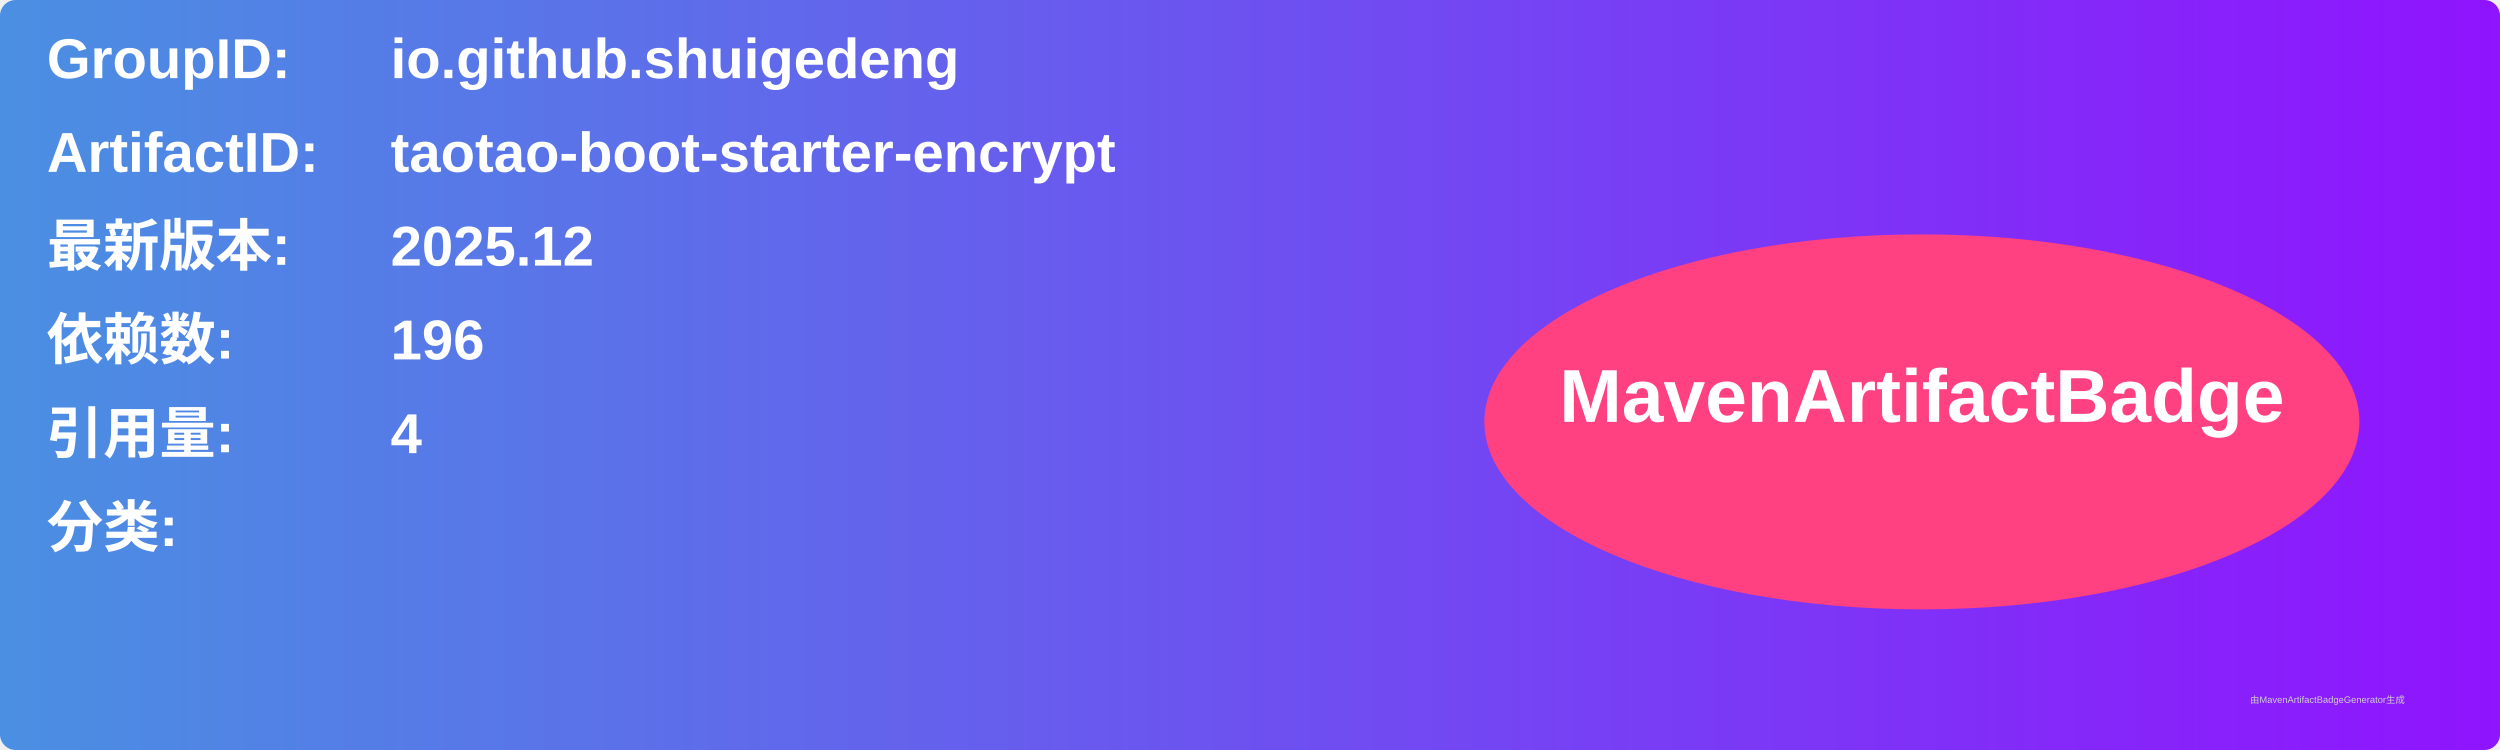
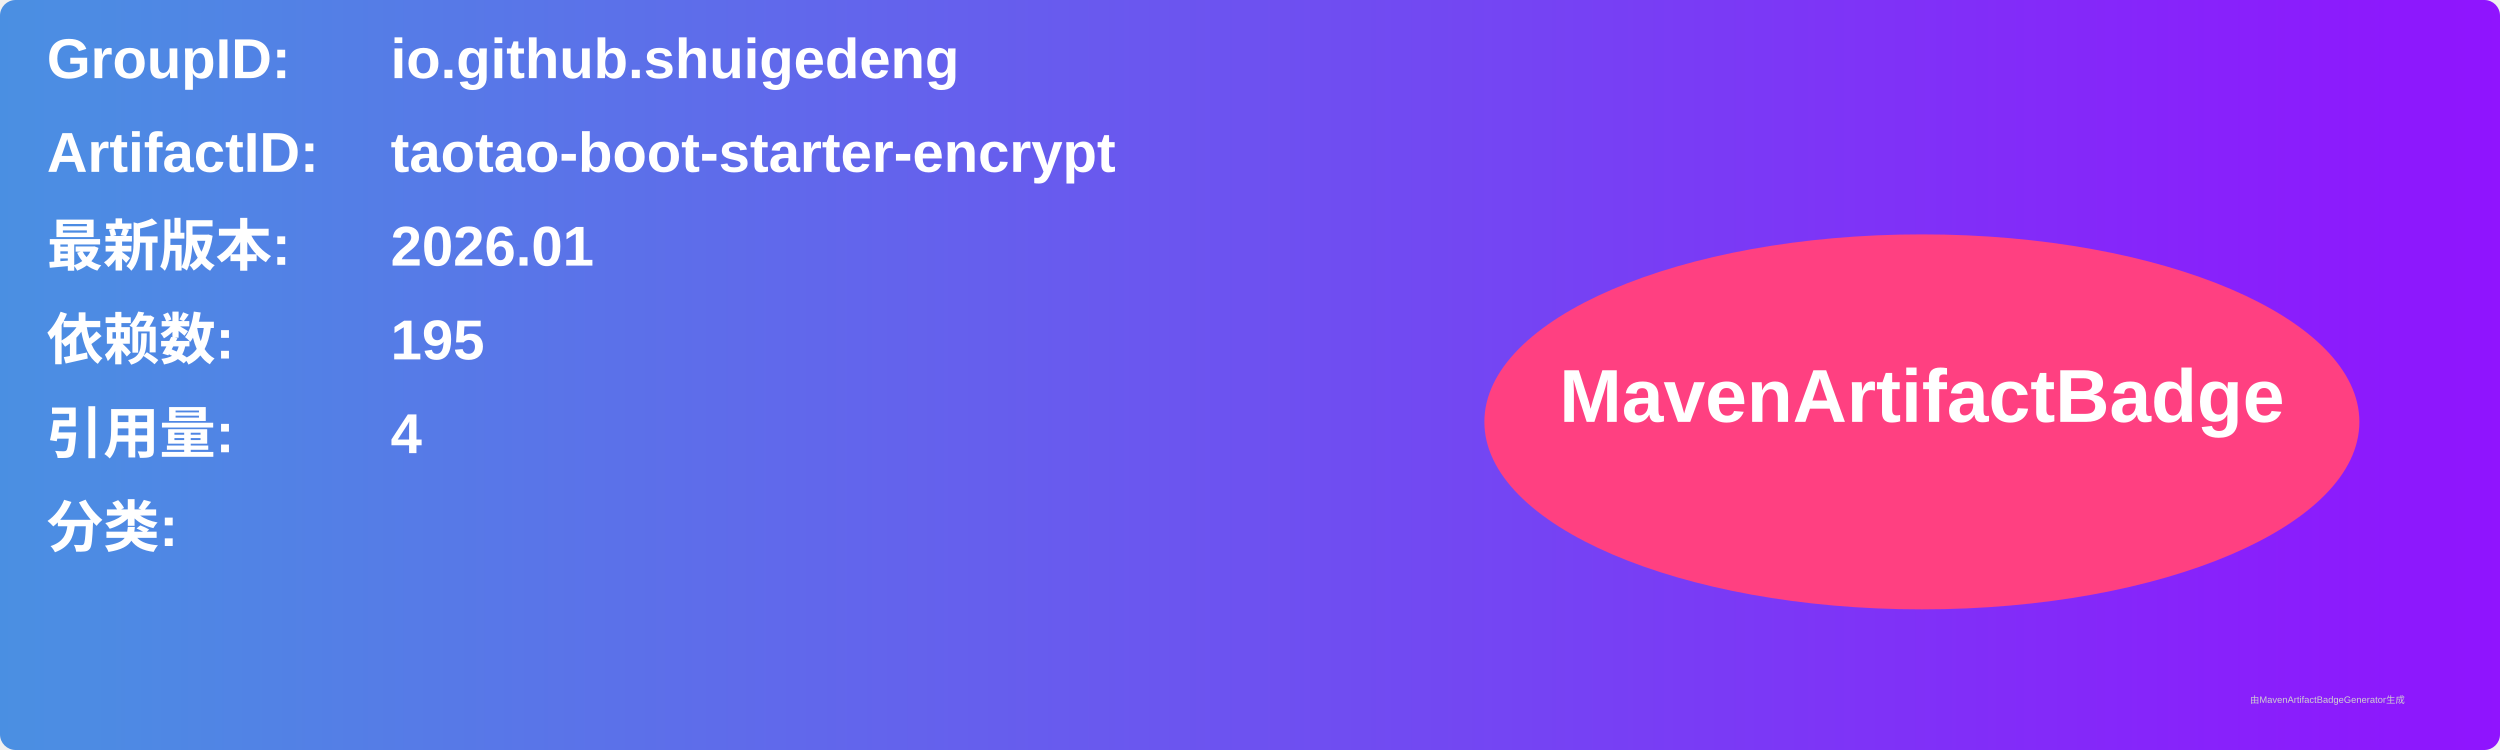
<svg xmlns="http://www.w3.org/2000/svg" width="800" height="240" viewBox="0 0 800 240">
  <linearGradient id="grad" x1="0%" y1="0%" x2="100%" y2="0%">
    <stop offset="0%" stop-color="#4a90e2" />
    <stop offset="100%" stop-color="#9013fe" />
  </linearGradient>
  <rect width="100%" height="100%" rx="5" ry="5" fill="url(#grad)" />
  <g transform="translate(15, 15)">
    <text x="0" y="10" font-family="Arial" font-size="18" fill="white" font-weight="bold" width="260">GroupID:</text>
    <text x="110" y="10" font-family="Arial" font-size="18" fill="white" font-weight="bold" width="460">io.github.shuigedeng</text>
    <text x="0" y="40" font-family="Arial" font-size="18" fill="white" font-weight="bold" width="260">ArtifactID:</text>
    <text x="110" y="40" font-family="Arial" font-size="18" fill="white" font-weight="bold" width="460">taotao-boot-starter-encrypt</text>
    <text x="0" y="70" font-family="Arial" font-size="18" fill="white" font-weight="bold">最新版本:</text>
    <text x="110" y="70" font-family="Arial" font-size="18" fill="white" font-weight="bold">
-       <tspan font-weight="bold">2025.12</tspan>
+       <tspan font-weight="bold">2026.01</tspan>
    </text>
    <text x="0" y="100" font-family="Arial" font-size="18" fill="white" font-weight="bold">依赖数: </text>
    <text x="110" y="100" font-family="Arial" font-size="18" fill="white">
-       <tspan font-weight="bold">196</tspan>
+       <tspan font-weight="bold">195</tspan>
    </text>
    <text x="0" y="130" font-family="Arial" font-size="18" fill="white" font-weight="bold">引用量: </text>
    <text x="110" y="130" font-family="Arial" font-size="18" fill="white">
      <tspan font-weight="bold">4</tspan>
    </text>
    <text x="0" y="160" font-family="Arial" font-size="18" fill="white" font-weight="bold">分类:</text>
    <text x="10" y="190" font-family="Arial" font-size="10" fill="white">
      <tspan font-weight="bold" />
    </text>
    <ellipse cx="600" cy="120" rx="140" ry="60" fill="#ff4081" />
    <text x="600" y="120" text-anchor="middle" font-family="Arial" font-size="24" fill="white" font-weight="bold">MavenArtifactBadge</text>
  </g>
  <text x="720" y="225" font-family="Arial" font-size="3" fill="#d0d0d0">由MavenArtifactBadgeGenerator生成</text>
</svg>
